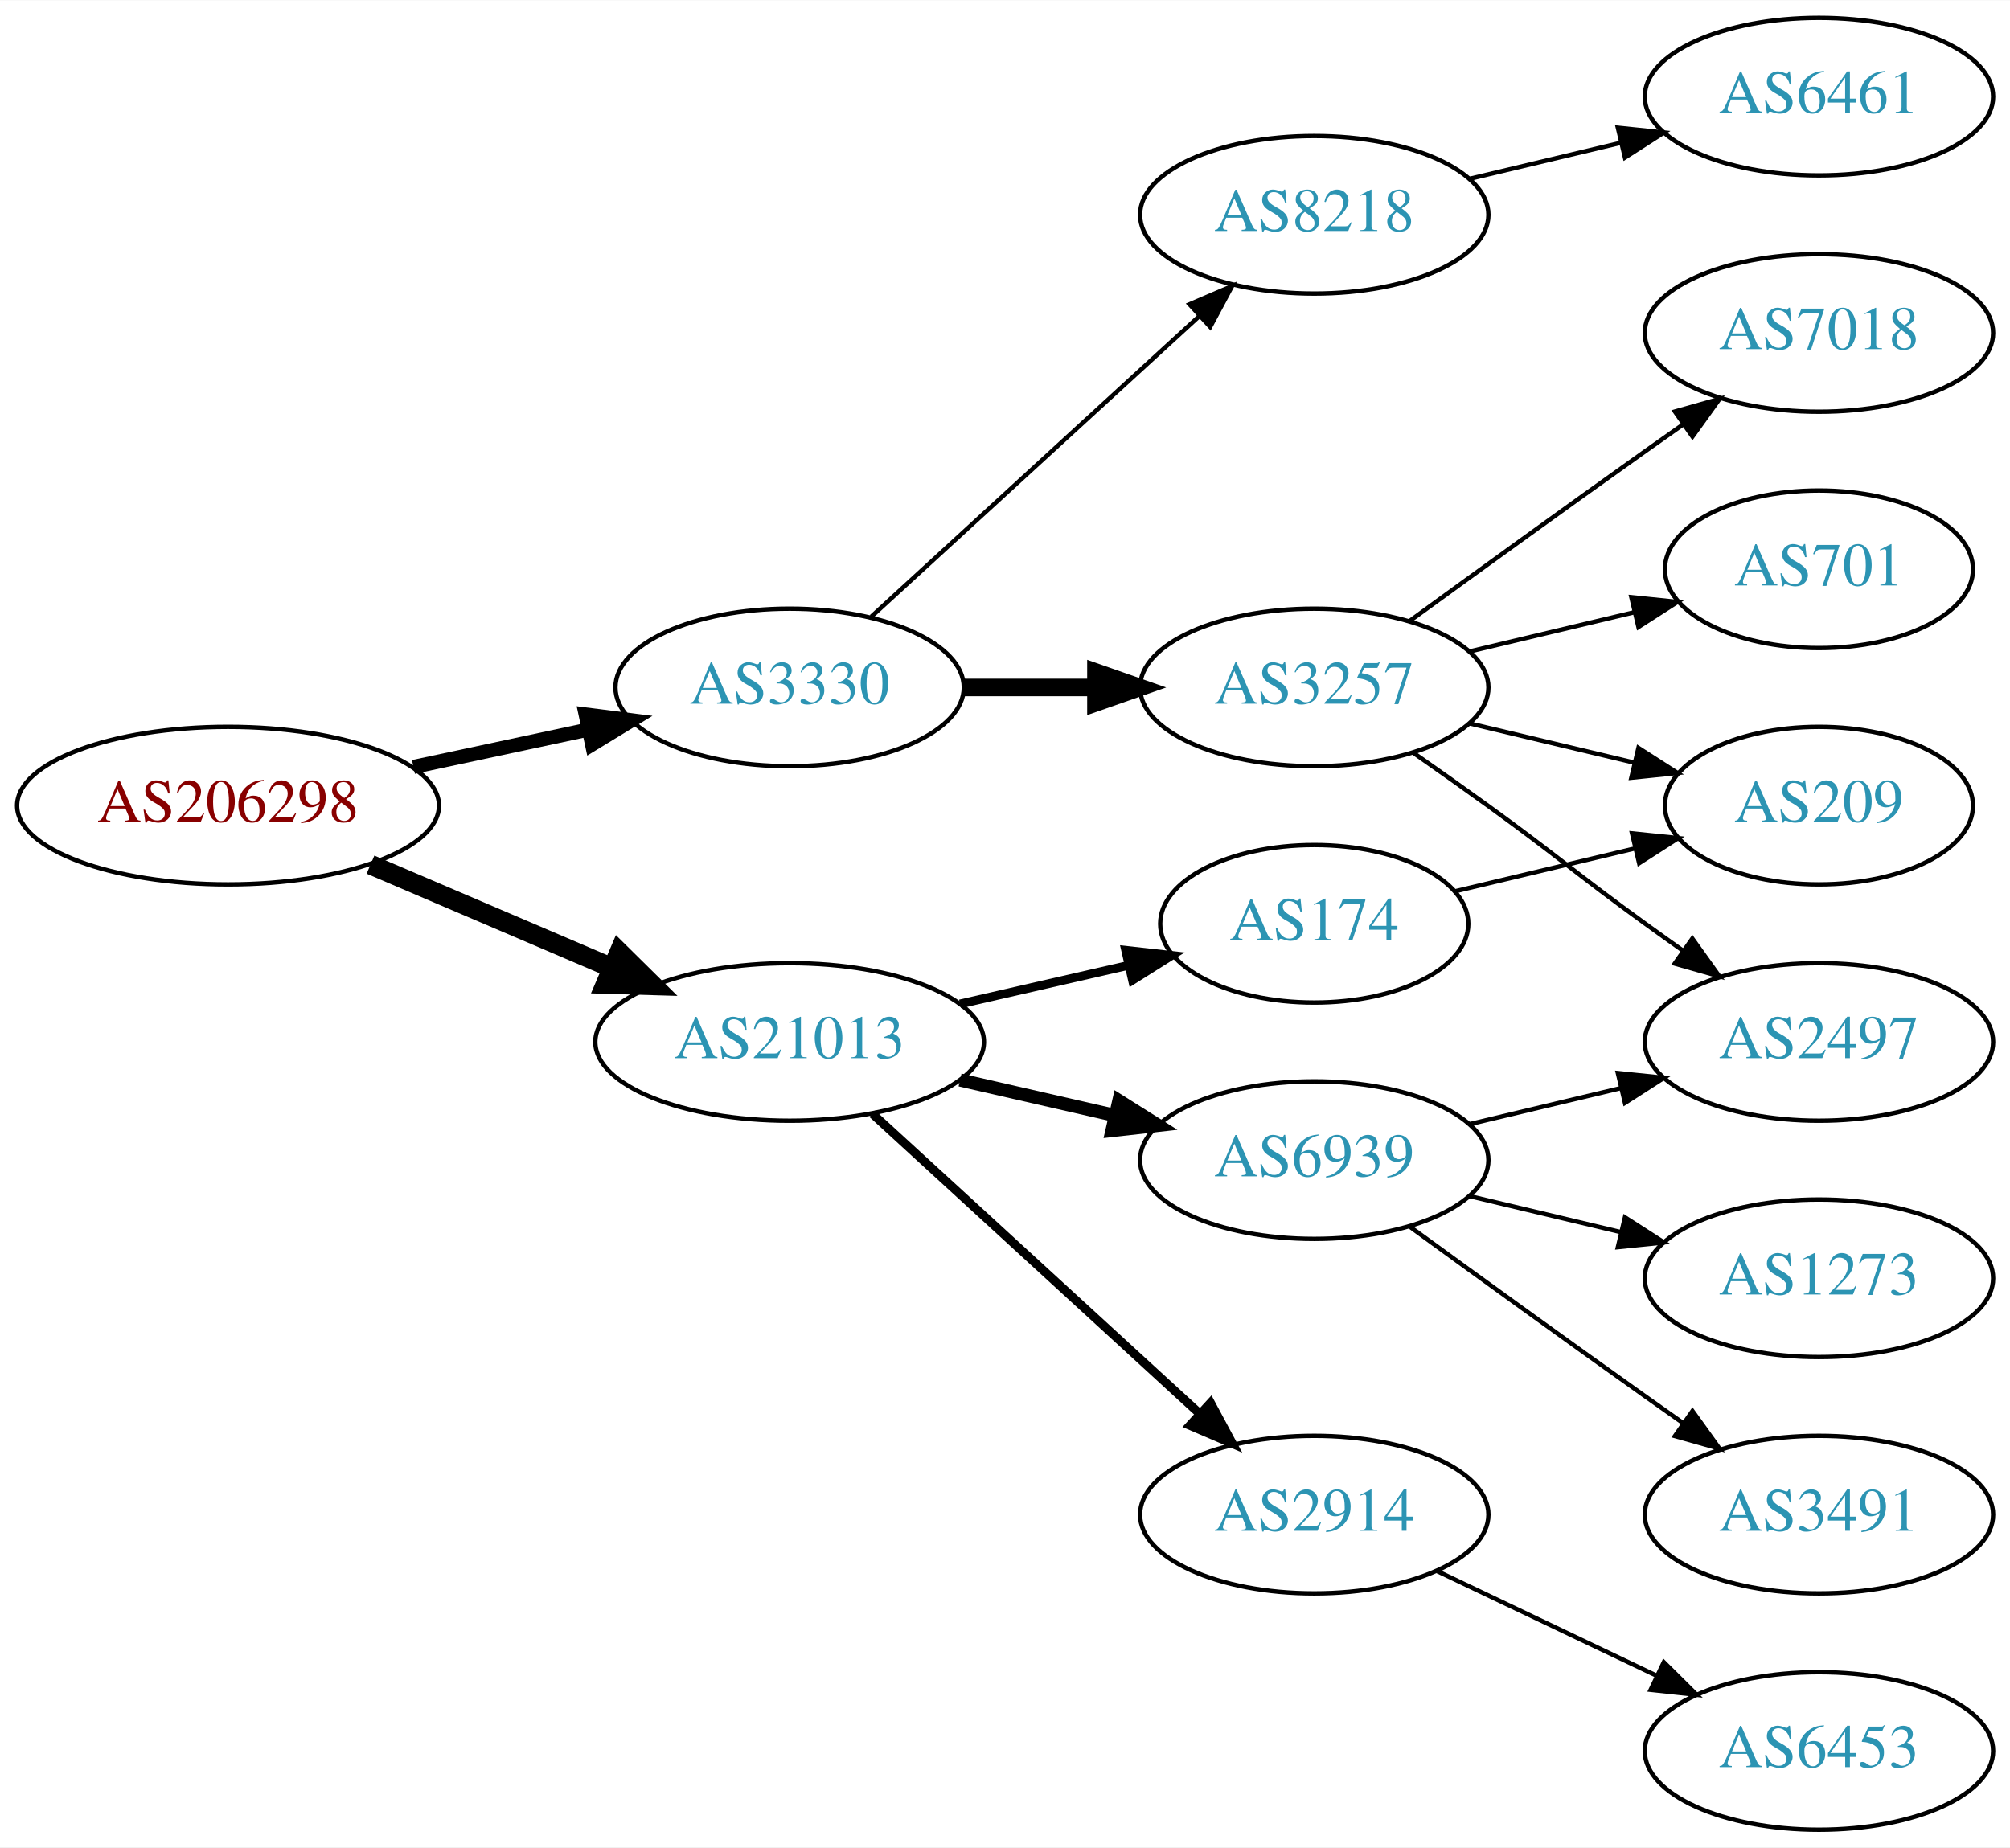
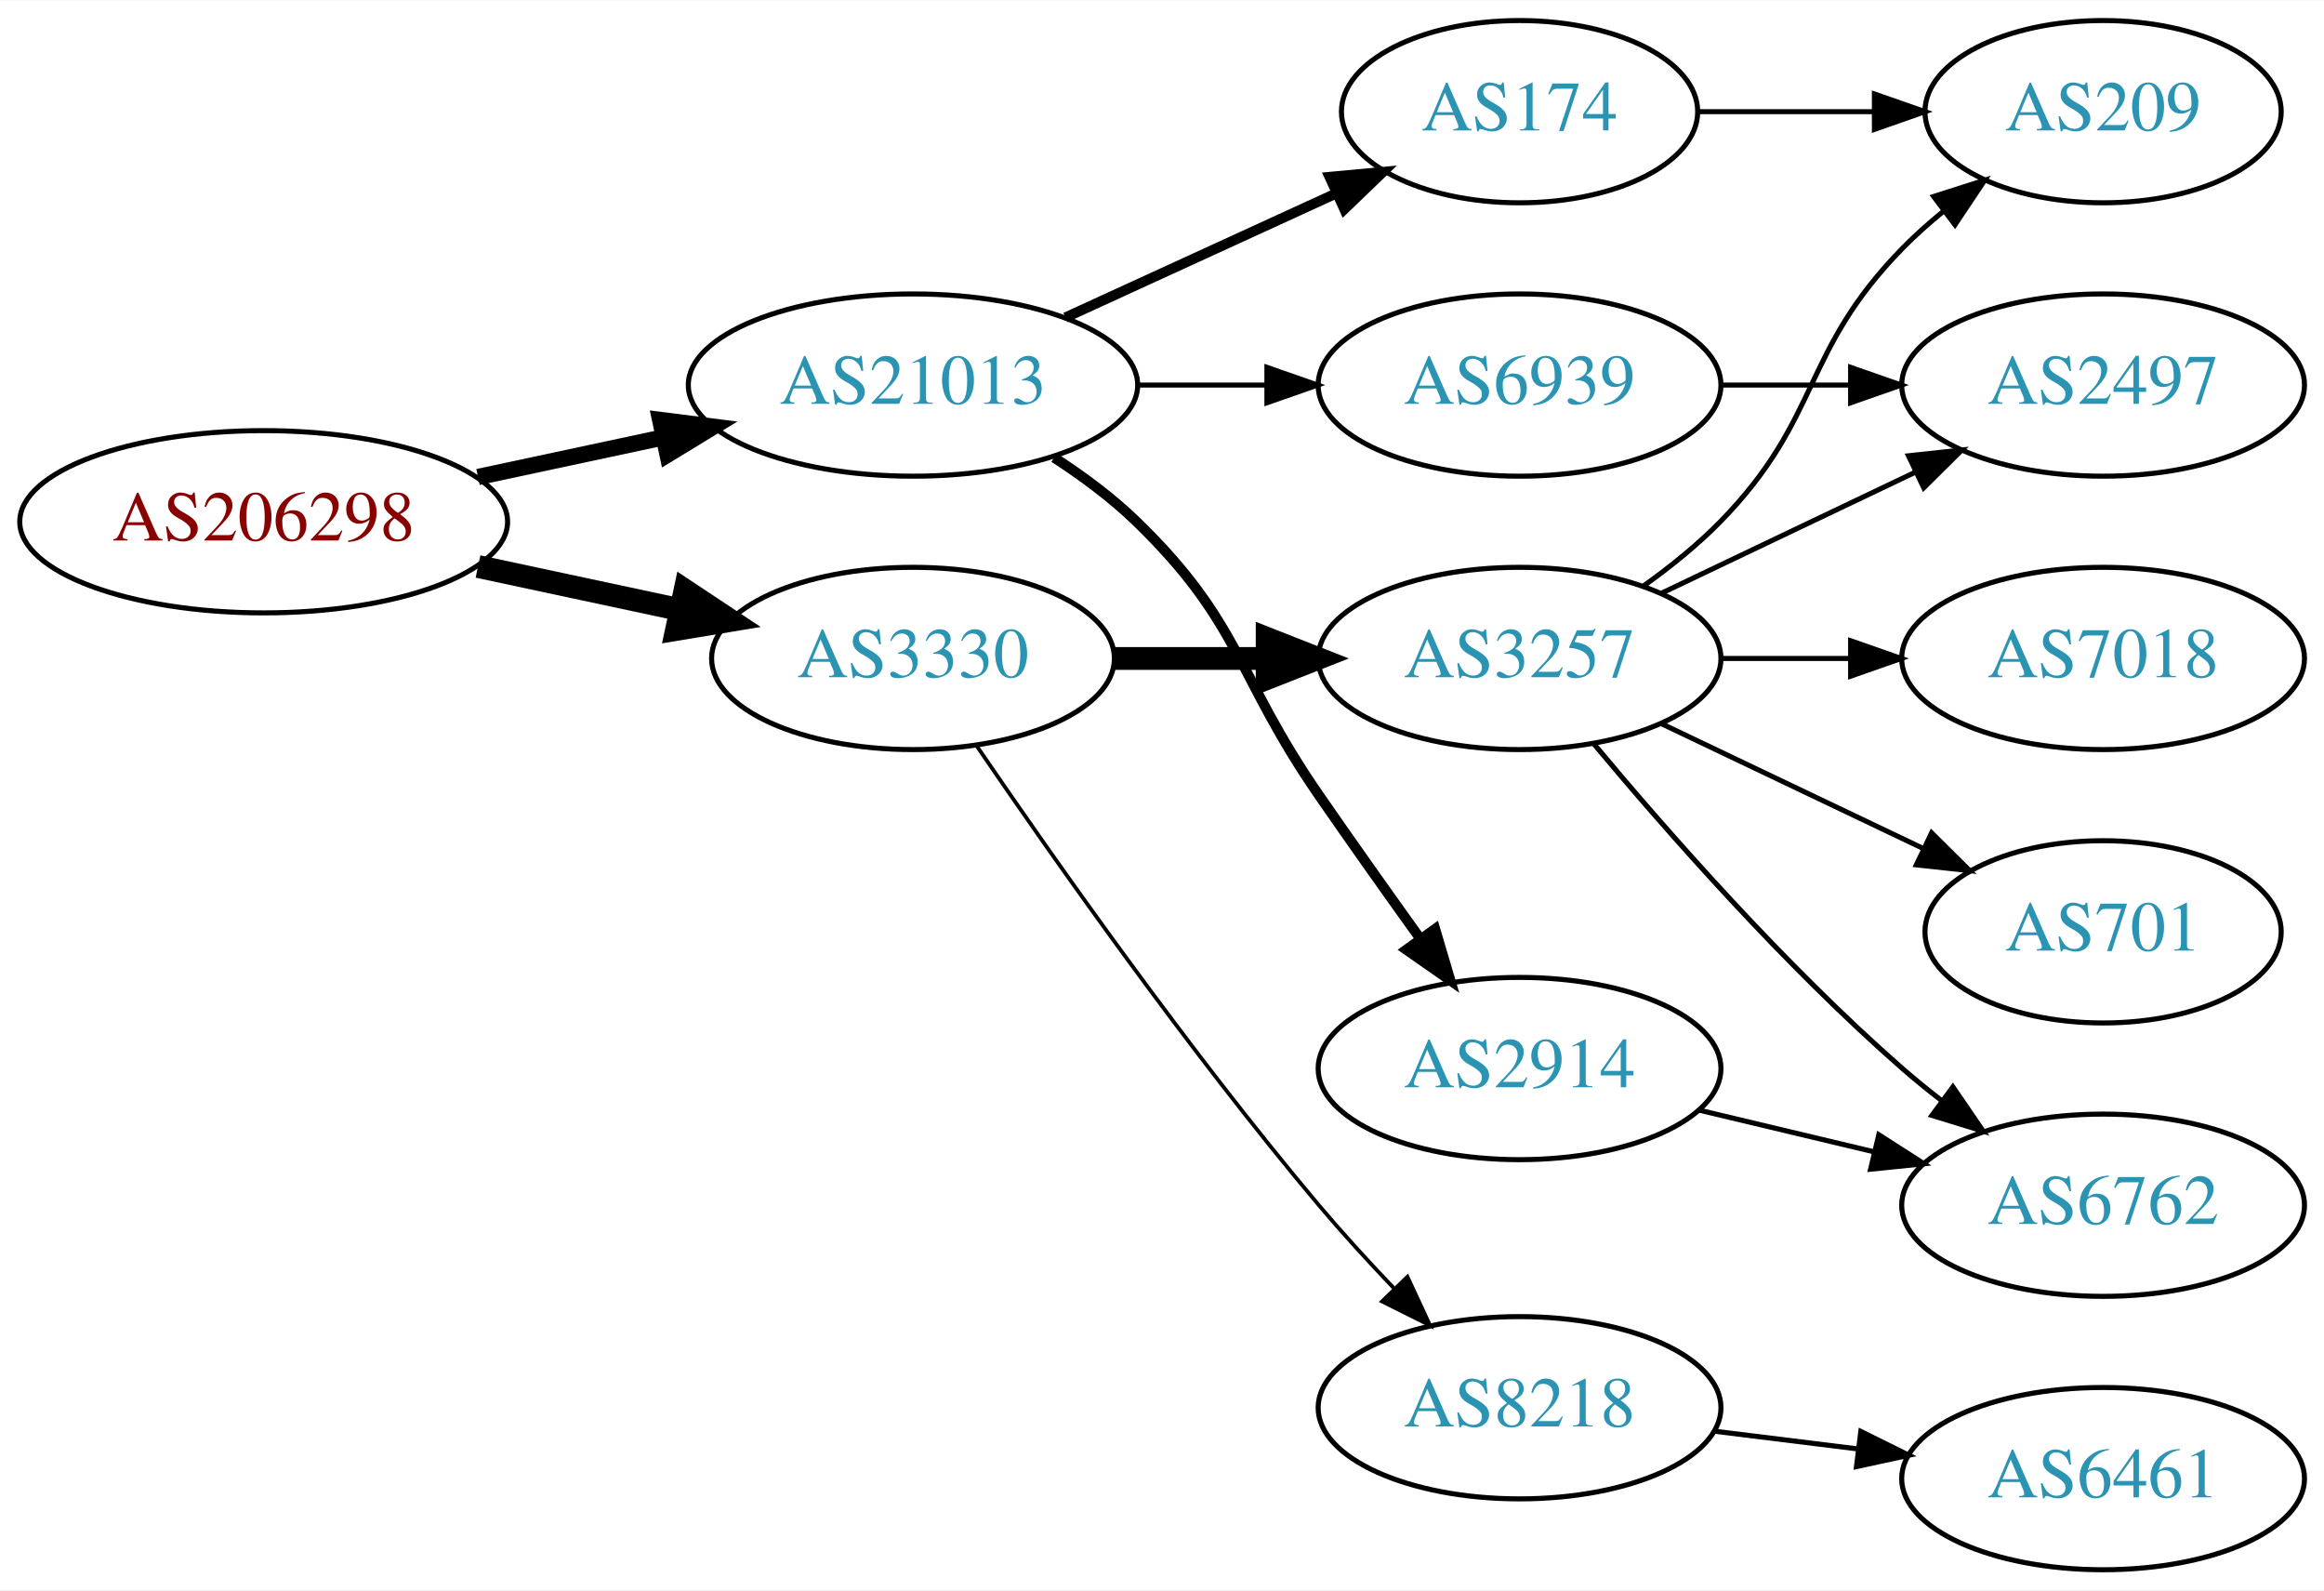
- <svg xmlns="http://www.w3.org/2000/svg" xmlns:xlink="http://www.w3.org/1999/xlink" width="459pt" height="422pt" viewBox="0.00 0.00 459.17 422.00">
-   <g id="graph0" class="graph" transform="scale(1 1) rotate(0) translate(4 418)">
-     <polygon fill="white" stroke="none" points="-4,4 -4,-418 455.17,-418 455.17,4 -4,4" />
+ <svg xmlns="http://www.w3.org/2000/svg" xmlns:xlink="http://www.w3.org/1999/xlink" width="459pt" height="314pt" viewBox="0.00 0.00 459.17 314.00">
+   <g id="graph0" class="graph" transform="scale(1 1) rotate(0) translate(4 310)">
+     <polygon fill="white" stroke="none" points="-4,4 -4,-310 455.17,-310 455.17,4 -4,4" />
    <g id="node1" class="node">
      <g id="a_node1">
        <a xlink:href="/asn/206298" xlink:title="AS206298 ~ RKM-AS [AT]">
-           <ellipse fill="#ffffff" stroke="black" cx="48.096" cy="-234" rx="48.192" ry="18" />
-           <text text-anchor="middle" x="48.096" y="-230.3" font-family="Times,serif" font-size="14.00" fill="#880000">AS206298</text>
+           <ellipse fill="#ffffff" stroke="black" cx="48.096" cy="-207" rx="48.192" ry="18" />
+           <text text-anchor="middle" x="48.096" y="-203.3" font-family="Times,serif" font-size="14.00" fill="#880000">AS206298</text>
        </a>
      </g>
    </g>
    <g id="node2" class="node">
      <g id="a_node2">
        <a xlink:href="/asn/3330" xlink:title="AS3330 ~ Vienna, Austria [AT]">
-           <ellipse fill="#ffffff" stroke="black" cx="176.388" cy="-261" rx="39.794" ry="18" />
-           <text text-anchor="middle" x="176.388" y="-257.3" font-family="Times,serif" font-size="14.00" fill="#2c94b3">AS3330</text>
+           <ellipse fill="#ffffff" stroke="black" cx="176.388" cy="-180" rx="39.794" ry="18" />
+           <text text-anchor="middle" x="176.388" y="-176.3" font-family="Times,serif" font-size="14.00" fill="#2c94b3">AS3330</text>
        </a>
      </g>
    </g>
    <g id="edge1" class="edge">
-       <path fill="none" stroke="black" stroke-width="3.214" d="M90.448,-242.841C103.163,-245.559 117.222,-248.565 130.181,-251.335" />
-       <polygon fill="black" stroke="black" stroke-width="3.214" points="129.781,-254.829 140.292,-253.497 131.245,-247.984 129.781,-254.829" />
+       <path fill="none" stroke="black" stroke-width="4.5" d="M90.448,-198.159C103.163,-195.441 117.222,-192.435 130.181,-189.665" />
+       <polygon fill="black" stroke="black" stroke-width="4.5" points="131.336,-193.444 140.292,-187.503 129.69,-185.743 131.336,-193.444" />
    </g>
    <g id="node3" class="node">
      <g id="a_node3">
        <a xlink:href="/asn/21013" xlink:title="AS21013 ~ Wels, AT [AT]">
-           <ellipse fill="#ffffff" stroke="black" cx="176.388" cy="-180" rx="44.393" ry="18" />
-           <text text-anchor="middle" x="176.388" y="-176.3" font-family="Times,serif" font-size="14.00" fill="#2c94b3">AS21013</text>
+           <ellipse fill="#ffffff" stroke="black" cx="176.388" cy="-234" rx="44.393" ry="18" />
+           <text text-anchor="middle" x="176.388" y="-230.3" font-family="Times,serif" font-size="14.00" fill="#2c94b3">AS21013</text>
        </a>
      </g>
    </g>
    <g id="edge2" class="edge">
-       <path fill="none" stroke="black" stroke-width="4.5" d="M80.639,-220.513C97.283,-213.396 117.873,-204.592 135.604,-197.011" />
-       <polygon fill="black" stroke="black" stroke-width="4.5" points="137.469,-200.495 145.116,-192.943 134.373,-193.255 137.469,-200.495" />
+       <path fill="none" stroke="black" stroke-width="3.214" d="M90.448,-215.841C102.138,-218.34 114.964,-221.082 127.027,-223.661" />
+       <polygon fill="black" stroke="black" stroke-width="3.214" points="126.428,-227.112 136.939,-225.78 127.891,-220.267 126.428,-227.112" />
    </g>
    <g id="node4" class="node">
      <g id="a_node4">
        <a xlink:href="/asn/3257" xlink:title="AS3257 ~ GTT [DE]">
-           <ellipse fill="#ffffff" stroke="black" cx="296.23" cy="-261" rx="39.794" ry="18" />
-           <text text-anchor="middle" x="296.23" y="-257.3" font-family="Times,serif" font-size="14.00" fill="#2c94b3">AS3257</text>
+           <ellipse fill="#ffffff" stroke="black" cx="296.23" cy="-180" rx="39.794" ry="18" />
+           <text text-anchor="middle" x="296.23" y="-176.3" font-family="Times,serif" font-size="14.00" fill="#2c94b3">AS3257</text>
        </a>
      </g>
    </g>
    <g id="edge3" class="edge">
-       <path fill="none" stroke="black" stroke-width="4" d="M216.3,-261C225.854,-261 236.203,-261 246.166,-261" />
-       <polygon fill="black" stroke="black" stroke-width="4" points="246.358,-264.5 256.358,-261 246.358,-257.5 246.358,-264.5" />
+       <path fill="none" stroke="black" stroke-width="4.5" d="M216.3,-180C225.854,-180 236.203,-180 246.166,-180" />
+       <polygon fill="black" stroke="black" stroke-width="4.5" points="246.358,-183.938 256.358,-180 246.358,-176.063 246.358,-183.938" />
    </g>
    <g id="node5" class="node">
      <g id="a_node5">
        <a xlink:href="/asn/8218" xlink:title="AS8218 ~ legacy Neotelecoms [FR]">
-           <ellipse fill="#ffffff" stroke="black" cx="296.23" cy="-369" rx="39.794" ry="18" />
-           <text text-anchor="middle" x="296.23" y="-365.3" font-family="Times,serif" font-size="14.00" fill="#2c94b3">AS8218</text>
+           <ellipse fill="#ffffff" stroke="black" cx="296.23" cy="-32" rx="39.794" ry="18" />
+           <text text-anchor="middle" x="296.23" y="-28.3" font-family="Times,serif" font-size="14.00" fill="#2c94b3">AS8218</text>
        </a>
      </g>
    </g>
    <g id="edge4" class="edge">
-       <path fill="none" stroke="black" d="M195.03,-277.169C214.902,-295.382 247.365,-325.133 269.934,-345.817" />
-       <polygon fill="black" stroke="black" points="267.73,-348.545 277.467,-352.721 272.46,-343.384 267.73,-348.545" />
+       <path fill="none" stroke="black" stroke-width="0.75" d="M189.046,-162.623C203.917,-140.818 230.806,-102.575 256.584,-72 261.184,-66.544 266.349,-60.904 271.369,-55.642" />
+       <polygon fill="black" stroke="black" stroke-width="0.75" points="274.077,-57.877 278.538,-48.267 269.058,-52.998 274.077,-57.877" />
+     </g>
+     <g id="node12" class="node">
+       <g id="a_node12">
+         <a xlink:href="/asn/6939" xlink:title="AS6939 ~ Hurricane Electric LLC [US]">
+           <ellipse fill="#ffffff" stroke="black" cx="296.23" cy="-234" rx="39.794" ry="18" />
+           <text text-anchor="middle" x="296.23" y="-230.3" font-family="Times,serif" font-size="14.00" fill="#2c94b3">AS6939</text>
+         </a>
+       </g>
+     </g>
+     <g id="edge11" class="edge">
+       <path fill="none" stroke="black" d="M220.599,-234C228.911,-234 237.674,-234 246.156,-234" />
+       <polygon fill="black" stroke="black" points="246.315,-237.5 256.315,-234 246.315,-230.5 246.315,-237.5" />
+     </g>
+     <g id="node13" class="node">
+       <g id="a_node13">
+         <a xlink:href="/asn/2914" xlink:title="AS2914 ~ NTT America, Inc. [US]">
+           <ellipse fill="#ffffff" stroke="black" cx="296.23" cy="-99" rx="39.794" ry="18" />
+           <text text-anchor="middle" x="296.23" y="-95.3" font-family="Times,serif" font-size="14.00" fill="#2c94b3">AS2914</text>
+         </a>
+       </g>
+     </g>
+     <g id="edge12" class="edge">
+       <path fill="none" stroke="black" stroke-width="2" d="M204.271,-219.671C209.996,-215.964 215.762,-211.682 220.584,-207 241.277,-186.906 240.188,-176.731 256.584,-153 263.039,-143.656 270.25,-133.506 276.678,-124.555" />
+       <polygon fill="black" stroke="black" stroke-width="2" points="279.544,-126.565 282.551,-116.406 273.865,-122.472 279.544,-126.565" />
+     </g>
+     <g id="node14" class="node">
+       <g id="a_node14">
+         <a xlink:href="/asn/174" xlink:title="AS174 ~ Cogent Communications [US]">
+           <ellipse fill="#ffffff" stroke="black" cx="296.23" cy="-288" rx="35.194" ry="18" />
+           <text text-anchor="middle" x="296.23" y="-284.3" font-family="Times,serif" font-size="14.00" fill="#2c94b3">AS174</text>
+         </a>
+       </g>
+     </g>
+     <g id="edge13" class="edge">
+       <path fill="none" stroke="black" stroke-width="2" d="M206.517,-247.348C222.734,-254.78 243.038,-264.083 260.127,-271.914" />
+       <polygon fill="black" stroke="black" stroke-width="2" points="258.695,-275.108 269.244,-276.092 261.611,-268.744 258.695,-275.108" />
+     </g>
+     <g id="node6" class="node">
+       <g id="a_node6">
+         <a xlink:href="/asn/209" xlink:title="AS209 ~ CenturyLink Communications, LLC [US]">
+           <ellipse fill="#ffffff" stroke="black" cx="411.523" cy="-288" rx="35.194" ry="18" />
+           <text text-anchor="middle" x="411.523" y="-284.3" font-family="Times,serif" font-size="14.00" fill="#2c94b3">AS209</text>
+         </a>
+       </g>
+     </g>
+     <g id="edge5" class="edge">
+       <path fill="none" stroke="black" d="M320.824,-194.389C326.08,-198.148 331.412,-202.437 335.877,-207 356.049,-227.617 351.704,-240.383 371.877,-261 374.356,-263.534 377.102,-265.983 379.955,-268.304" />
+       <polygon fill="black" stroke="black" points="378.046,-271.248 388.14,-274.468 382.257,-265.657 378.046,-271.248" />
+     </g>
+     <g id="node7" class="node">
+       <g id="a_node7">
+         <a xlink:href="/asn/7018" xlink:title="AS7018 ~ AT&amp;T Services, Inc. [US]">
+           <ellipse fill="#ffffff" stroke="black" cx="411.523" cy="-180" rx="39.794" ry="18" />
+           <text text-anchor="middle" x="411.523" y="-176.3" font-family="Times,serif" font-size="14.00" fill="#2c94b3">AS7018</text>
+         </a>
+       </g>
+     </g>
+     <g id="edge6" class="edge">
+       <path fill="none" stroke="black" d="M335.902,-180C344.105,-180 352.869,-180 361.401,-180" />
+       <polygon fill="black" stroke="black" points="361.641,-183.5 371.641,-180 361.641,-176.5 361.641,-183.5" />
+     </g>
+     <g id="node8" class="node">
+       <g id="a_node8">
+         <a xlink:href="/asn/2497" xlink:title="AS2497 ~ Internet Initiative Japan Inc. [JP]">
+           <ellipse fill="#ffffff" stroke="black" cx="411.523" cy="-234" rx="39.794" ry="18" />
+           <text text-anchor="middle" x="411.523" y="-230.3" font-family="Times,serif" font-size="14.00" fill="#2c94b3">AS2497</text>
+         </a>
+       </g>
+     </g>
+     <g id="edge7" class="edge">
+       <path fill="none" stroke="black" d="M324.367,-192.934C339.361,-200.081 358.182,-209.052 374.405,-216.785" />
+       <polygon fill="black" stroke="black" points="373.075,-220.028 383.608,-221.171 376.087,-213.709 373.075,-220.028" />
+     </g>
+     <g id="node9" class="node">
+       <g id="a_node9">
+         <a xlink:href="/asn/701" xlink:title="AS701 ~ UUNET [US]">
+           <ellipse fill="#ffffff" stroke="black" cx="411.523" cy="-126" rx="35.194" ry="18" />
+           <text text-anchor="middle" x="411.523" y="-122.3" font-family="Times,serif" font-size="14.00" fill="#2c94b3">AS701</text>
+         </a>
+       </g>
+     </g>
+     <g id="edge8" class="edge">
+       <path fill="none" stroke="black" d="M324.367,-167.066C339.798,-159.71 359.284,-150.423 375.819,-142.541" />
+       <polygon fill="black" stroke="black" points="377.64,-145.551 385.161,-138.089 374.628,-139.232 377.64,-145.551" />
+     </g>
+     <g id="node10" class="node">
+       <g id="a_node10">
+         <a xlink:href="/asn/6762" xlink:title="AS6762 ~ TELECOM ITALIA SPARKLE S.p.A. [IT]">
+           <ellipse fill="#ffffff" stroke="black" cx="411.523" cy="-72" rx="39.794" ry="18" />
+           <text text-anchor="middle" x="411.523" y="-68.3" font-family="Times,serif" font-size="14.00" fill="#2c94b3">AS6762</text>
+         </a>
+       </g>
+     </g>
+     <g id="edge9" class="edge">
+       <path fill="none" stroke="black" d="M310.86,-163.183C325.143,-146.071 348.689,-119.255 371.877,-99 374.342,-96.846 376.981,-94.706 379.678,-92.628" />
+       <polygon fill="black" stroke="black" points="381.851,-95.375 387.832,-86.63 377.703,-89.736 381.851,-95.375" />
    </g>
    <g id="node11" class="node">
      <g id="a_node11">
-         <a xlink:href="/asn/174" xlink:title="AS174 ~ Cogent Communications [US]">
-           <ellipse fill="#ffffff" stroke="black" cx="296.23" cy="-207" rx="35.194" ry="18" />
-           <text text-anchor="middle" x="296.23" y="-203.3" font-family="Times,serif" font-size="14.00" fill="#2c94b3">AS174</text>
+         <a xlink:href="/asn/6461" xlink:title="AS6461 ~ Zayo Bandwidth [US]">
+           <ellipse fill="#ffffff" stroke="black" cx="411.523" cy="-18" rx="39.794" ry="18" />
+           <text text-anchor="middle" x="411.523" y="-14.3" font-family="Times,serif" font-size="14.00" fill="#2c94b3">AS6461</text>
        </a>
      </g>
    </g>
    <g id="edge10" class="edge">
-       <path fill="none" stroke="black" stroke-width="2" d="M215.322,-188.692C227.639,-191.514 241.364,-194.658 253.915,-197.534" />
-       <polygon fill="black" stroke="black" stroke-width="2" points="253.15,-200.949 263.68,-199.771 254.714,-194.126 253.15,-200.949" />
+       <path fill="none" stroke="black" d="M334.64,-27.377C343.728,-26.254 353.566,-25.038 363.05,-23.866" />
+       <polygon fill="black" stroke="black" points="363.657,-27.318 373.152,-22.618 362.798,-20.371 363.657,-27.318" />
    </g>
-     <g id="node12" class="node">
-       <g id="a_node12">
-         <a xlink:href="/asn/6939" xlink:title="AS6939 ~ Hurricane Electric LLC [US]">
-           <ellipse fill="#ffffff" stroke="black" cx="296.23" cy="-153" rx="39.794" ry="18" />
-           <text text-anchor="middle" x="296.23" y="-149.3" font-family="Times,serif" font-size="14.00" fill="#2c94b3">AS6939</text>
-         </a>
-       </g>
-     </g>
-     <g id="edge11" class="edge">
-       <path fill="none" stroke="black" stroke-width="3" d="M215.322,-171.308C226.563,-168.733 238.976,-165.889 250.599,-163.226" />
-       <polygon fill="black" stroke="black" stroke-width="3" points="251.595,-166.588 260.56,-160.943 250.031,-159.765 251.595,-166.588" />
-     </g>
-     <g id="node13" class="node">
-       <g id="a_node13">
-         <a xlink:href="/asn/2914" xlink:title="AS2914 ~ NTT America, Inc. [US]">
-           <ellipse fill="#ffffff" stroke="black" cx="296.23" cy="-72" rx="39.794" ry="18" />
-           <text text-anchor="middle" x="296.23" y="-68.3" font-family="Times,serif" font-size="14.00" fill="#2c94b3">AS2914</text>
-         </a>
-       </g>
-     </g>
-     <g id="edge12" class="edge">
-       <path fill="none" stroke="black" stroke-width="2" d="M195.285,-163.597C215.214,-145.333 247.571,-115.678 270.048,-95.079" />
-       <polygon fill="black" stroke="black" stroke-width="2" points="272.543,-97.54 277.55,-88.203 267.813,-92.38 272.543,-97.54" />
-     </g>
-     <g id="node6" class="node">
-       <g id="a_node6">
-         <a xlink:href="/asn/209" xlink:title="AS209 ~ CenturyLink Communications, LLC [US]">
-           <ellipse fill="#ffffff" stroke="black" cx="411.523" cy="-234" rx="35.194" ry="18" />
-           <text text-anchor="middle" x="411.523" y="-230.3" font-family="Times,serif" font-size="14.00" fill="#2c94b3">AS209</text>
-         </a>
-       </g>
-     </g>
-     <g id="edge5" class="edge">
-       <path fill="none" stroke="black" d="M331.837,-252.752C343.632,-249.942 356.937,-246.771 369.204,-243.847" />
-       <polygon fill="black" stroke="black" points="370.293,-247.186 379.209,-241.463 368.67,-240.376 370.293,-247.186" />
-     </g>
-     <g id="node7" class="node">
-       <g id="a_node7">
-         <a xlink:href="/asn/701" xlink:title="AS701 ~ UUNET [US]">
-           <ellipse fill="#ffffff" stroke="black" cx="411.523" cy="-288" rx="35.194" ry="18" />
-           <text text-anchor="middle" x="411.523" y="-284.3" font-family="Times,serif" font-size="14.00" fill="#2c94b3">AS701</text>
-         </a>
-       </g>
-     </g>
-     <g id="edge6" class="edge">
-       <path fill="none" stroke="black" d="M331.837,-269.248C343.632,-272.058 356.937,-275.229 369.204,-278.153" />
-       <polygon fill="black" stroke="black" points="368.67,-281.624 379.209,-280.537 370.293,-274.814 368.67,-281.624" />
-     </g>
-     <g id="node8" class="node">
-       <g id="a_node8">
-         <a xlink:href="/asn/2497" xlink:title="AS2497 ~ Internet Initiative Japan Inc. [JP]">
-           <ellipse fill="#ffffff" stroke="black" cx="411.523" cy="-180" rx="39.794" ry="18" />
-           <text text-anchor="middle" x="411.523" y="-176.3" font-family="Times,serif" font-size="14.00" fill="#2c94b3">AS2497</text>
-         </a>
-       </g>
-     </g>
-     <g id="edge7" class="edge">
-       <path fill="none" stroke="black" d="M318.987,-245.991C324.522,-242.121 330.44,-237.936 335.877,-234 352.076,-222.271 355.677,-218.729 371.877,-207 374.68,-204.971 377.611,-202.875 380.552,-200.79" />
-       <polygon fill="black" stroke="black" points="382.603,-203.627 388.766,-195.009 378.574,-197.903 382.603,-203.627" />
-     </g>
-     <g id="node9" class="node">
-       <g id="a_node9">
-         <a xlink:href="/asn/7018" xlink:title="AS7018 ~ AT&amp;T Services, Inc. [US]">
-           <ellipse fill="#ffffff" stroke="black" cx="411.523" cy="-342" rx="39.794" ry="18" />
-           <text text-anchor="middle" x="411.523" y="-338.3" font-family="Times,serif" font-size="14.00" fill="#2c94b3">AS7018</text>
-         </a>
-       </g>
-     </g>
-     <g id="edge8" class="edge">
-       <path fill="none" stroke="black" d="M318.078,-276.222C333.012,-287.091 353.626,-302.025 371.877,-315 374.697,-317.005 377.64,-319.085 380.588,-321.159" />
-       <polygon fill="black" stroke="black" points="378.616,-324.05 388.813,-326.926 382.634,-318.319 378.616,-324.05" />
-     </g>
-     <g id="node10" class="node">
-       <g id="a_node10">
-         <a xlink:href="/asn/6461" xlink:title="AS6461 ~ Zayo Bandwidth [US]">
-           <ellipse fill="#ffffff" stroke="black" cx="411.523" cy="-396" rx="39.794" ry="18" />
-           <text text-anchor="middle" x="411.523" y="-392.3" font-family="Times,serif" font-size="14.00" fill="#2c94b3">AS6461</text>
-         </a>
-       </g>
-     </g>
-     <g id="edge9" class="edge">
-       <path fill="none" stroke="black" d="M331.837,-377.248C342.709,-379.838 354.863,-382.735 366.305,-385.462" />
-       <polygon fill="black" stroke="black" points="365.589,-388.889 376.128,-387.803 367.212,-382.08 365.589,-388.889" />
-     </g>
-     <g id="edge17" class="edge">
-       <path fill="none" stroke="black" d="M328.488,-214.449C341.118,-217.459 355.872,-220.976 369.358,-224.19" />
-       <polygon fill="black" stroke="black" points="368.828,-227.661 379.367,-226.575 370.451,-220.852 368.828,-227.661" />
+     <g id="edge14" class="edge">
+       <path fill="none" stroke="black" d="M335.902,-234C344.105,-234 352.869,-234 361.401,-234" />
+       <polygon fill="black" stroke="black" points="361.641,-237.5 371.641,-234 361.641,-230.5 361.641,-237.5" />
    </g>
    <g id="edge15" class="edge">
-       <path fill="none" stroke="black" d="M331.837,-161.248C342.709,-163.838 354.863,-166.735 366.305,-169.462" />
-       <polygon fill="black" stroke="black" points="365.589,-172.889 376.128,-171.803 367.212,-166.08 365.589,-172.889" />
-     </g>
-     <g id="node14" class="node">
-       <g id="a_node14">
-         <a xlink:href="/asn/1273" xlink:title="AS1273 ~ Vodafone Group PLC [EU]">
-           <ellipse fill="#ffffff" stroke="black" cx="411.523" cy="-126" rx="39.794" ry="18" />
-           <text text-anchor="middle" x="411.523" y="-122.3" font-family="Times,serif" font-size="14.00" fill="#2c94b3">AS1273</text>
-         </a>
-       </g>
-     </g>
-     <g id="edge13" class="edge">
-       <path fill="none" stroke="black" d="M331.837,-144.752C342.709,-142.162 354.863,-139.265 366.305,-136.538" />
-       <polygon fill="black" stroke="black" points="367.212,-139.92 376.128,-134.197 365.589,-133.111 367.212,-139.92" />
-     </g>
-     <g id="node15" class="node">
-       <g id="a_node15">
-         <a xlink:href="/asn/3491" xlink:title="AS3491 ~ PCCW Global, Inc. [US]">
-           <ellipse fill="#ffffff" stroke="black" cx="411.523" cy="-72" rx="39.794" ry="18" />
-           <text text-anchor="middle" x="411.523" y="-68.3" font-family="Times,serif" font-size="14.00" fill="#2c94b3">AS3491</text>
-         </a>
-       </g>
-     </g>
-     <g id="edge14" class="edge">
-       <path fill="none" stroke="black" d="M318.078,-137.778C333.012,-126.909 353.626,-111.975 371.877,-99 374.697,-96.995 377.64,-94.915 380.588,-92.841" />
-       <polygon fill="black" stroke="black" points="382.634,-95.681 388.813,-87.074 378.616,-89.95 382.634,-95.681" />
-     </g>
-     <g id="node16" class="node">
-       <g id="a_node16">
-         <a xlink:href="/asn/6453" xlink:title="AS6453 ~ TATA COMMUNICATIONS (AMERICA) INC [US]">
-           <ellipse fill="#ffffff" stroke="black" cx="411.523" cy="-18" rx="39.794" ry="18" />
-           <text text-anchor="middle" x="411.523" y="-14.3" font-family="Times,serif" font-size="14.00" fill="#2c94b3">AS6453</text>
-         </a>
-       </g>
+       <path fill="none" stroke="black" d="M331.837,-90.752C342.709,-88.162 354.863,-85.265 366.305,-82.538" />
+       <polygon fill="black" stroke="black" points="367.212,-85.92 376.128,-80.197 365.589,-79.111 367.212,-85.92" />
    </g>
    <g id="edge16" class="edge">
-       <path fill="none" stroke="black" d="M324.367,-59.066C339.361,-51.919 358.182,-42.948 374.405,-35.215" />
-       <polygon fill="black" stroke="black" points="376.087,-38.291 383.608,-30.829 373.075,-31.972 376.087,-38.291" />
+       <path fill="none" stroke="black" d="M331.529,-288C342.399,-288 354.577,-288 366.054,-288" />
+       <polygon fill="black" stroke="black" points="366.341,-291.5 376.341,-288 366.341,-284.5 366.341,-291.5" />
    </g>
  </g>
</svg>
